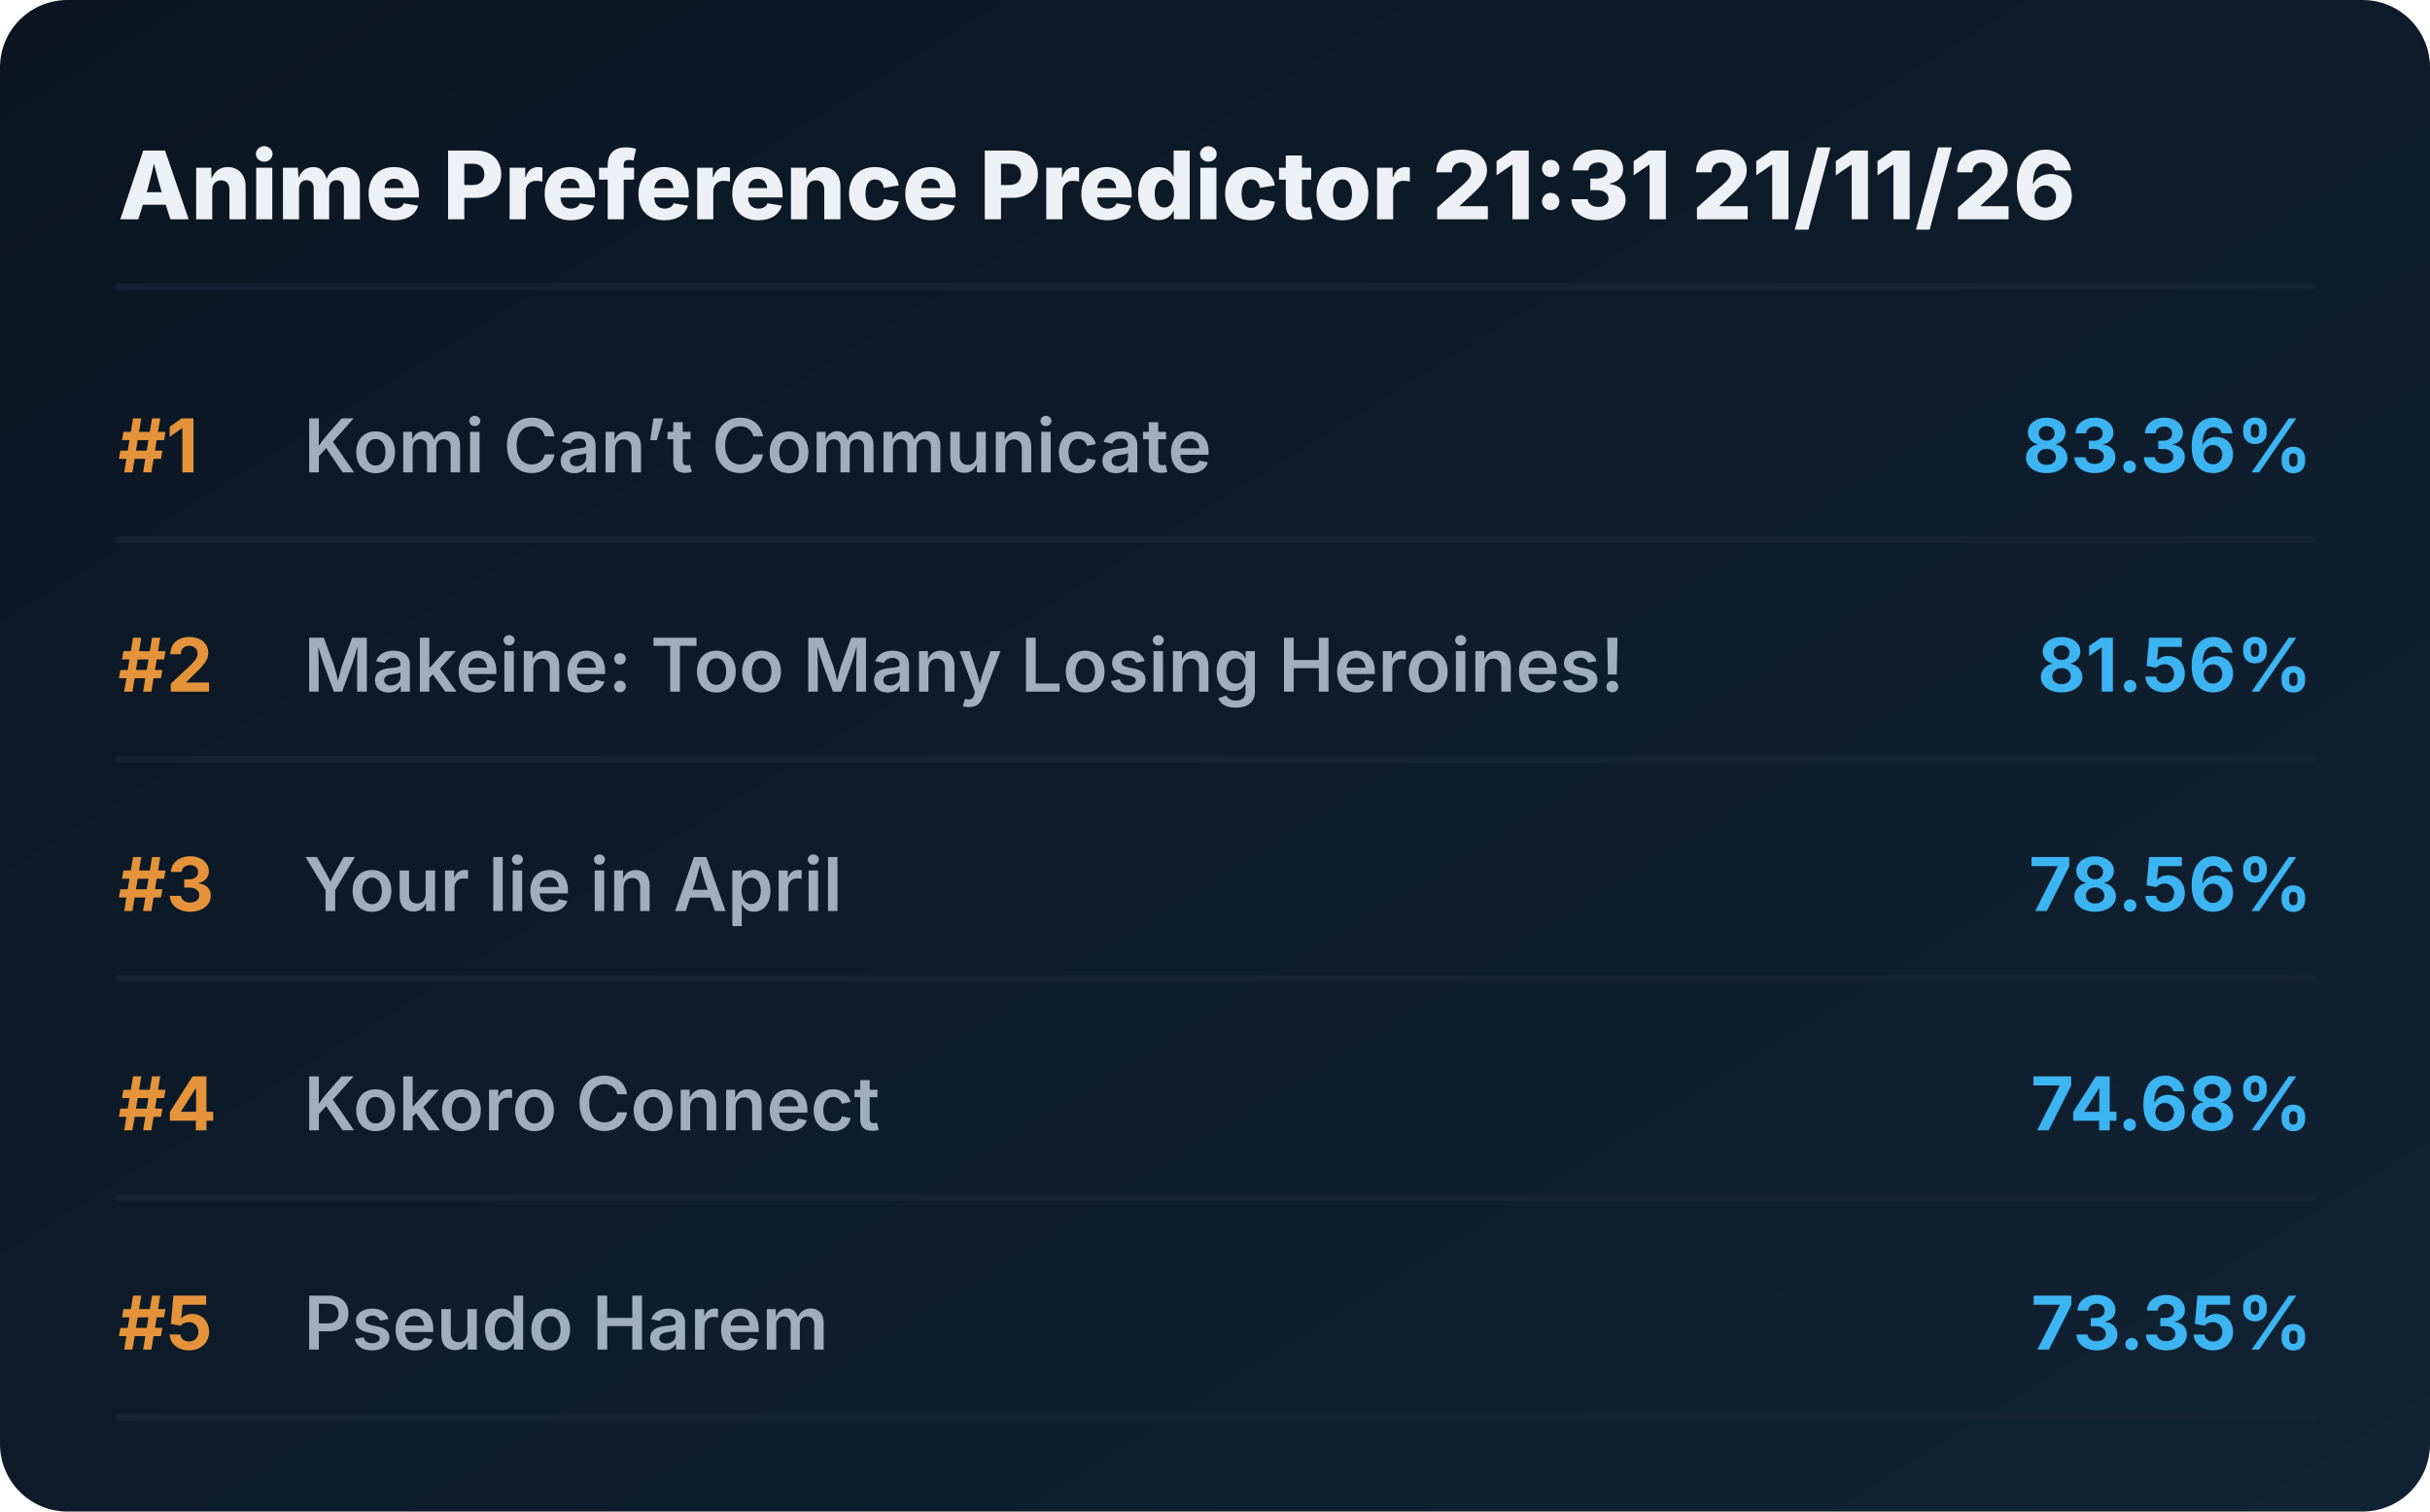
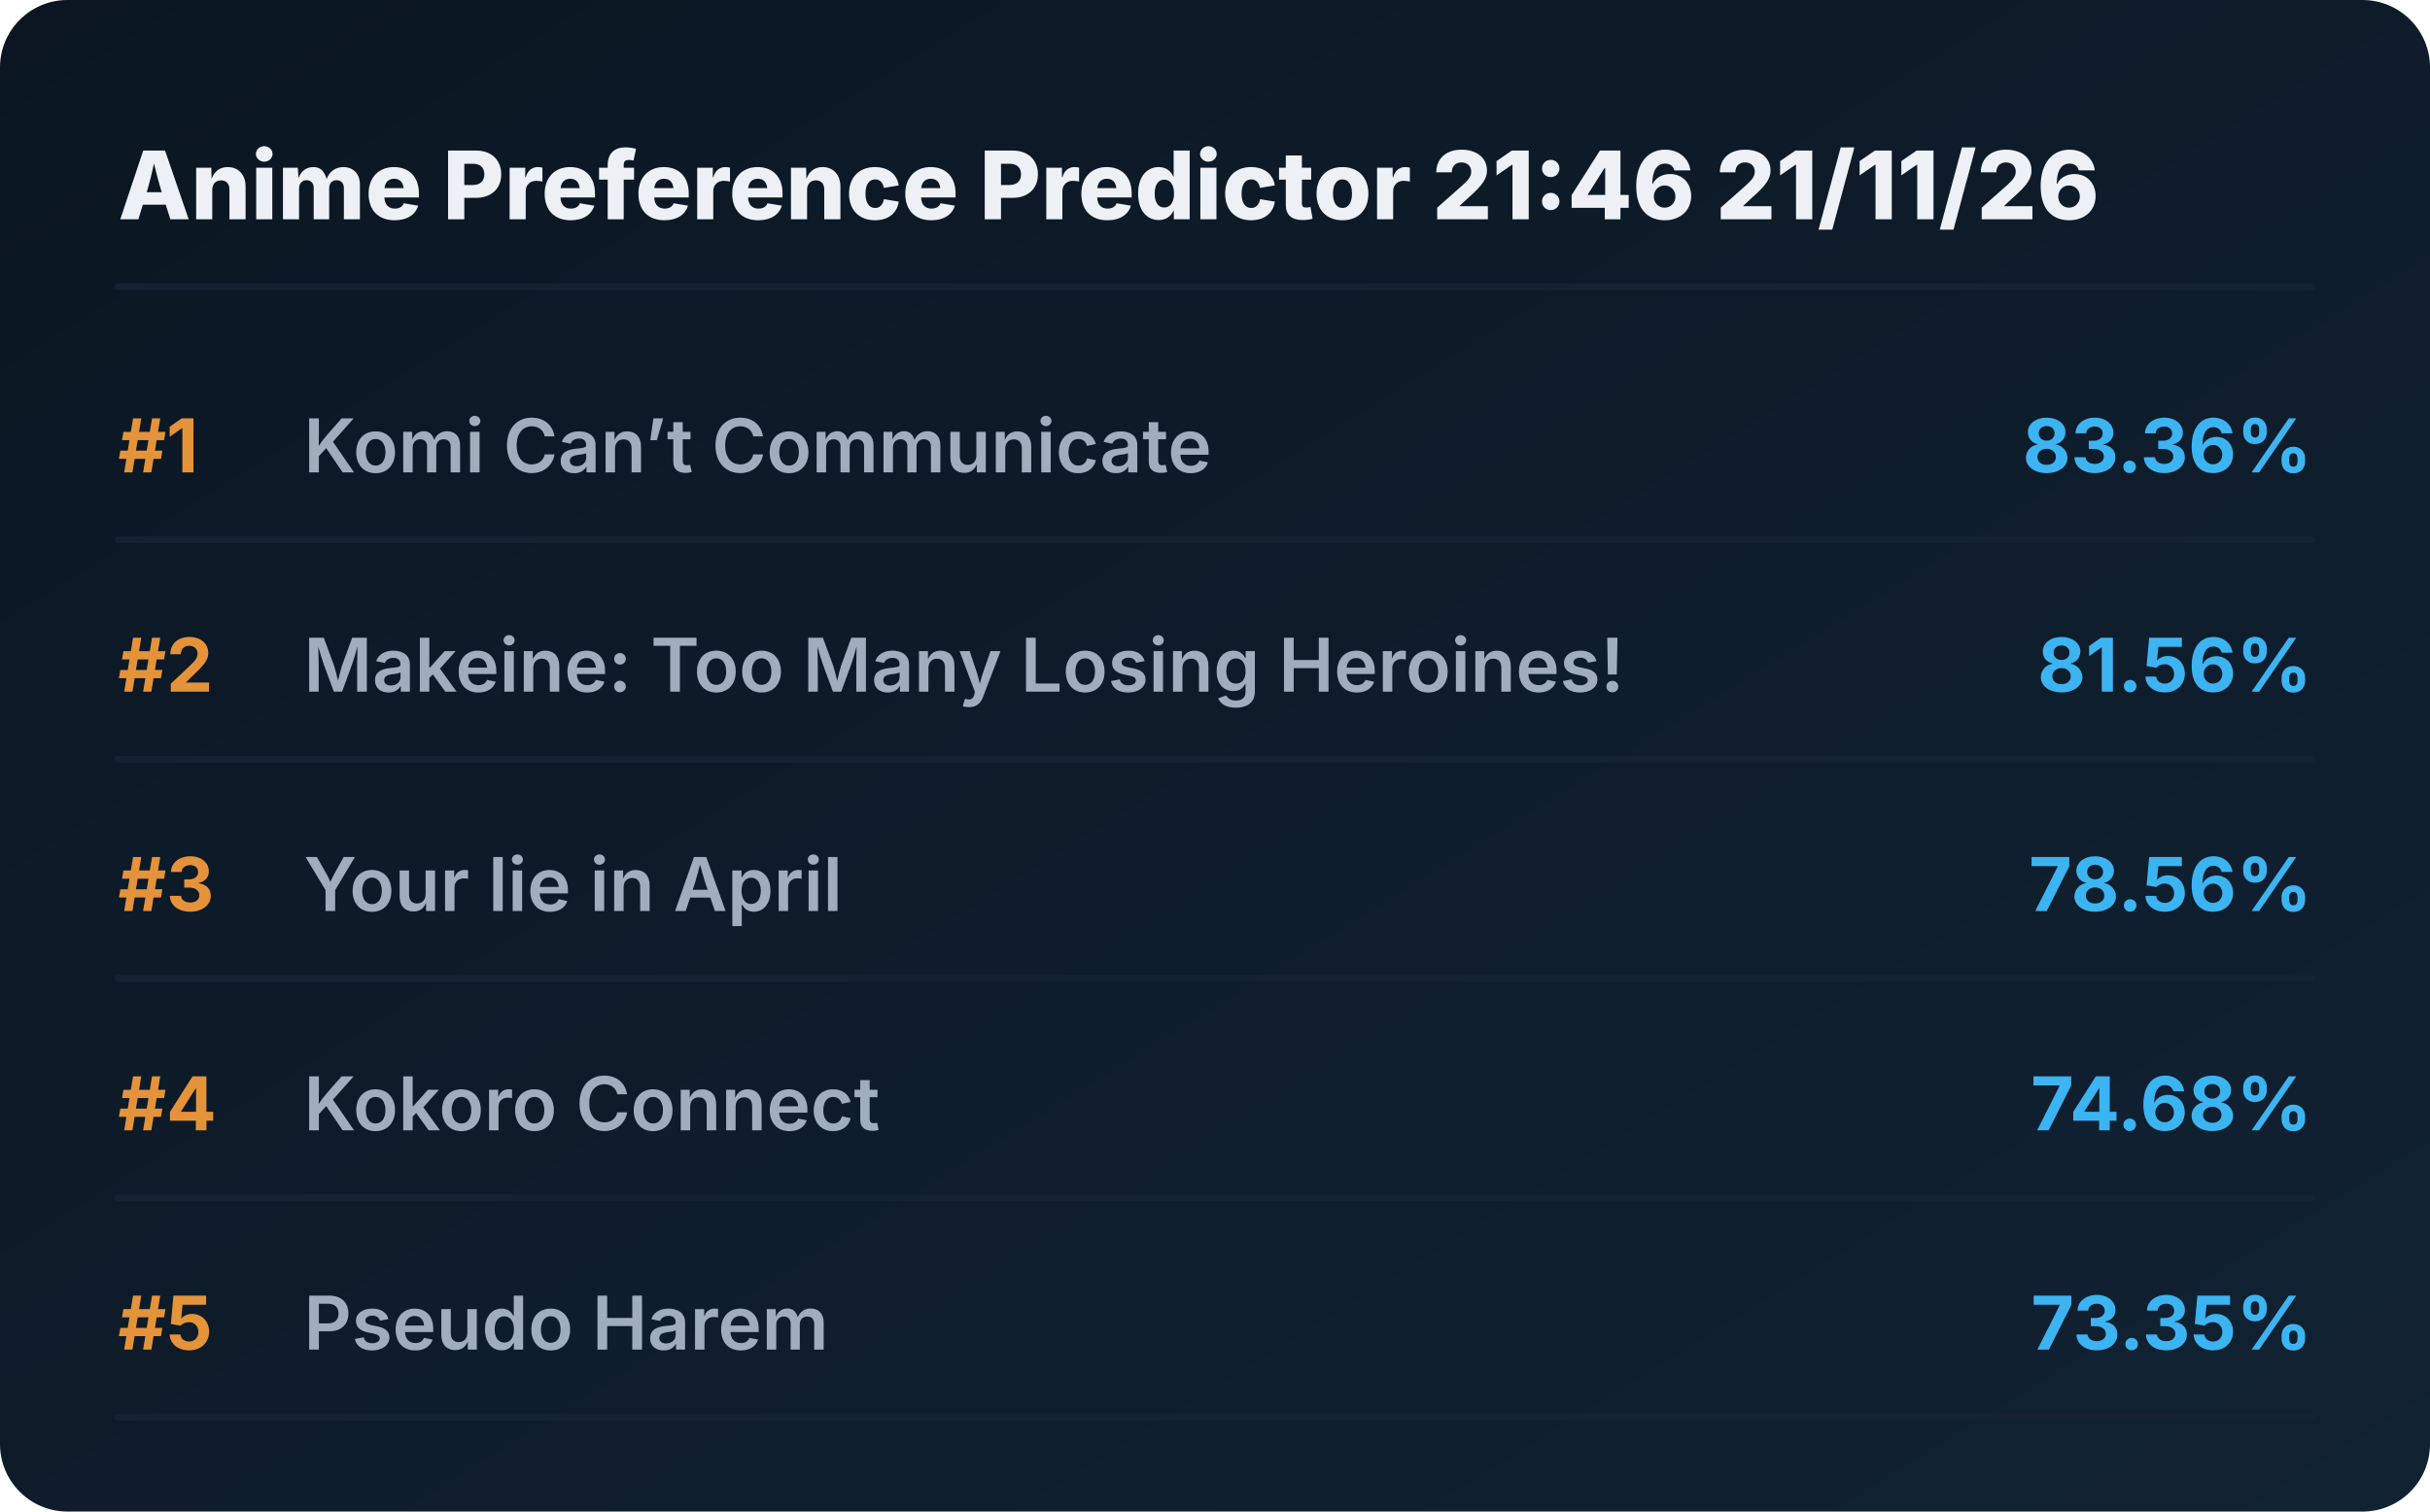
<svg xmlns="http://www.w3.org/2000/svg" viewBox="0 0 720 448" preserveAspectRatio="xMidYMid meet" style="width: 100%; height: auto; max-width: 720px;">
  <defs>
    <linearGradient id="boxGrad" x1="0%" y1="0%" x2="100%" y2="100%">
      <stop offset="0%" stop-color="#0b1622" />
      <stop offset="100%" stop-color="#112233" />
    </linearGradient>
    <clipPath id="titleClip">
      <rect x="90" y="0" width="510" height="100%" />
    </clipPath>
  </defs>
  <style>
    .bg { fill: url(#boxGrad); rx: 20px; }
    .header { font-family: 'Overpass', 'Inter', system-ui, sans-serif; font-weight: 800; font-size: 28px; fill: #edf1f5; }
    .rank { font-family: 'Overpass', 'Inter', system-ui, sans-serif; font-weight: 700; font-size: 22px; fill: #e5933a; }
    .title { font-family: 'Overpass', 'Inter', system-ui, sans-serif; font-weight: 600; font-size: 22px; fill: #9fadbd; }
    .score { font-family: 'Overpass', 'Inter', system-ui, sans-serif; font-weight: 700; font-size: 22px; fill: #3db4f2; }
    .line { stroke: #152232; stroke-width: 2; stroke-linecap: round; }
  </style>
  <rect class="bg" width="720" height="448" />
-   <text x="35" y="65" class="header">Anime Preference Predictor 21:31 21/11/26</text>
+   <text x="35" y="65" class="header">Anime Preference Predictor 21:46 21/11/26</text>
  <line x1="35" y1="85" x2="685" y2="85" class="line" />
  <g transform="translate(0, 0)">
    <text x="35" y="140" class="rank">#1</text>
    <text x="90" y="140" class="title">Komi Can’t Communicate</text>
    <text x="685" y="140" class="score" text-anchor="end">83.36%</text>
    <line x1="35" y1="160" x2="685" y2="160" class="line" />
  </g>
  <g transform="translate(0, 65)">
    <text x="35" y="140" class="rank">#2</text>
    <text x="90" y="140" class="title">Makeine: Too Many Losing Heroines!</text>
    <text x="685" y="140" class="score" text-anchor="end">81.56%</text>
    <line x1="35" y1="160" x2="685" y2="160" class="line" />
  </g>
  <g transform="translate(0, 130)">
    <text x="35" y="140" class="rank">#3</text>
    <text x="90" y="140" class="title">Your lie in April</text>
    <text x="685" y="140" class="score" text-anchor="end">78.56%</text>
    <line x1="35" y1="160" x2="685" y2="160" class="line" />
  </g>
  <g transform="translate(0, 195)">
    <text x="35" y="140" class="rank">#4</text>
    <text x="90" y="140" class="title">Kokoro Connect</text>
    <text x="685" y="140" class="score" text-anchor="end">74.68%</text>
    <line x1="35" y1="160" x2="685" y2="160" class="line" />
  </g>
  <g transform="translate(0, 260)">
    <text x="35" y="140" class="rank">#5</text>
    <text x="90" y="140" class="title">Pseudo Harem</text>
    <text x="685" y="140" class="score" text-anchor="end">73.35%</text>
    <line x1="35" y1="160" x2="685" y2="160" class="line" />
  </g>
</svg>
